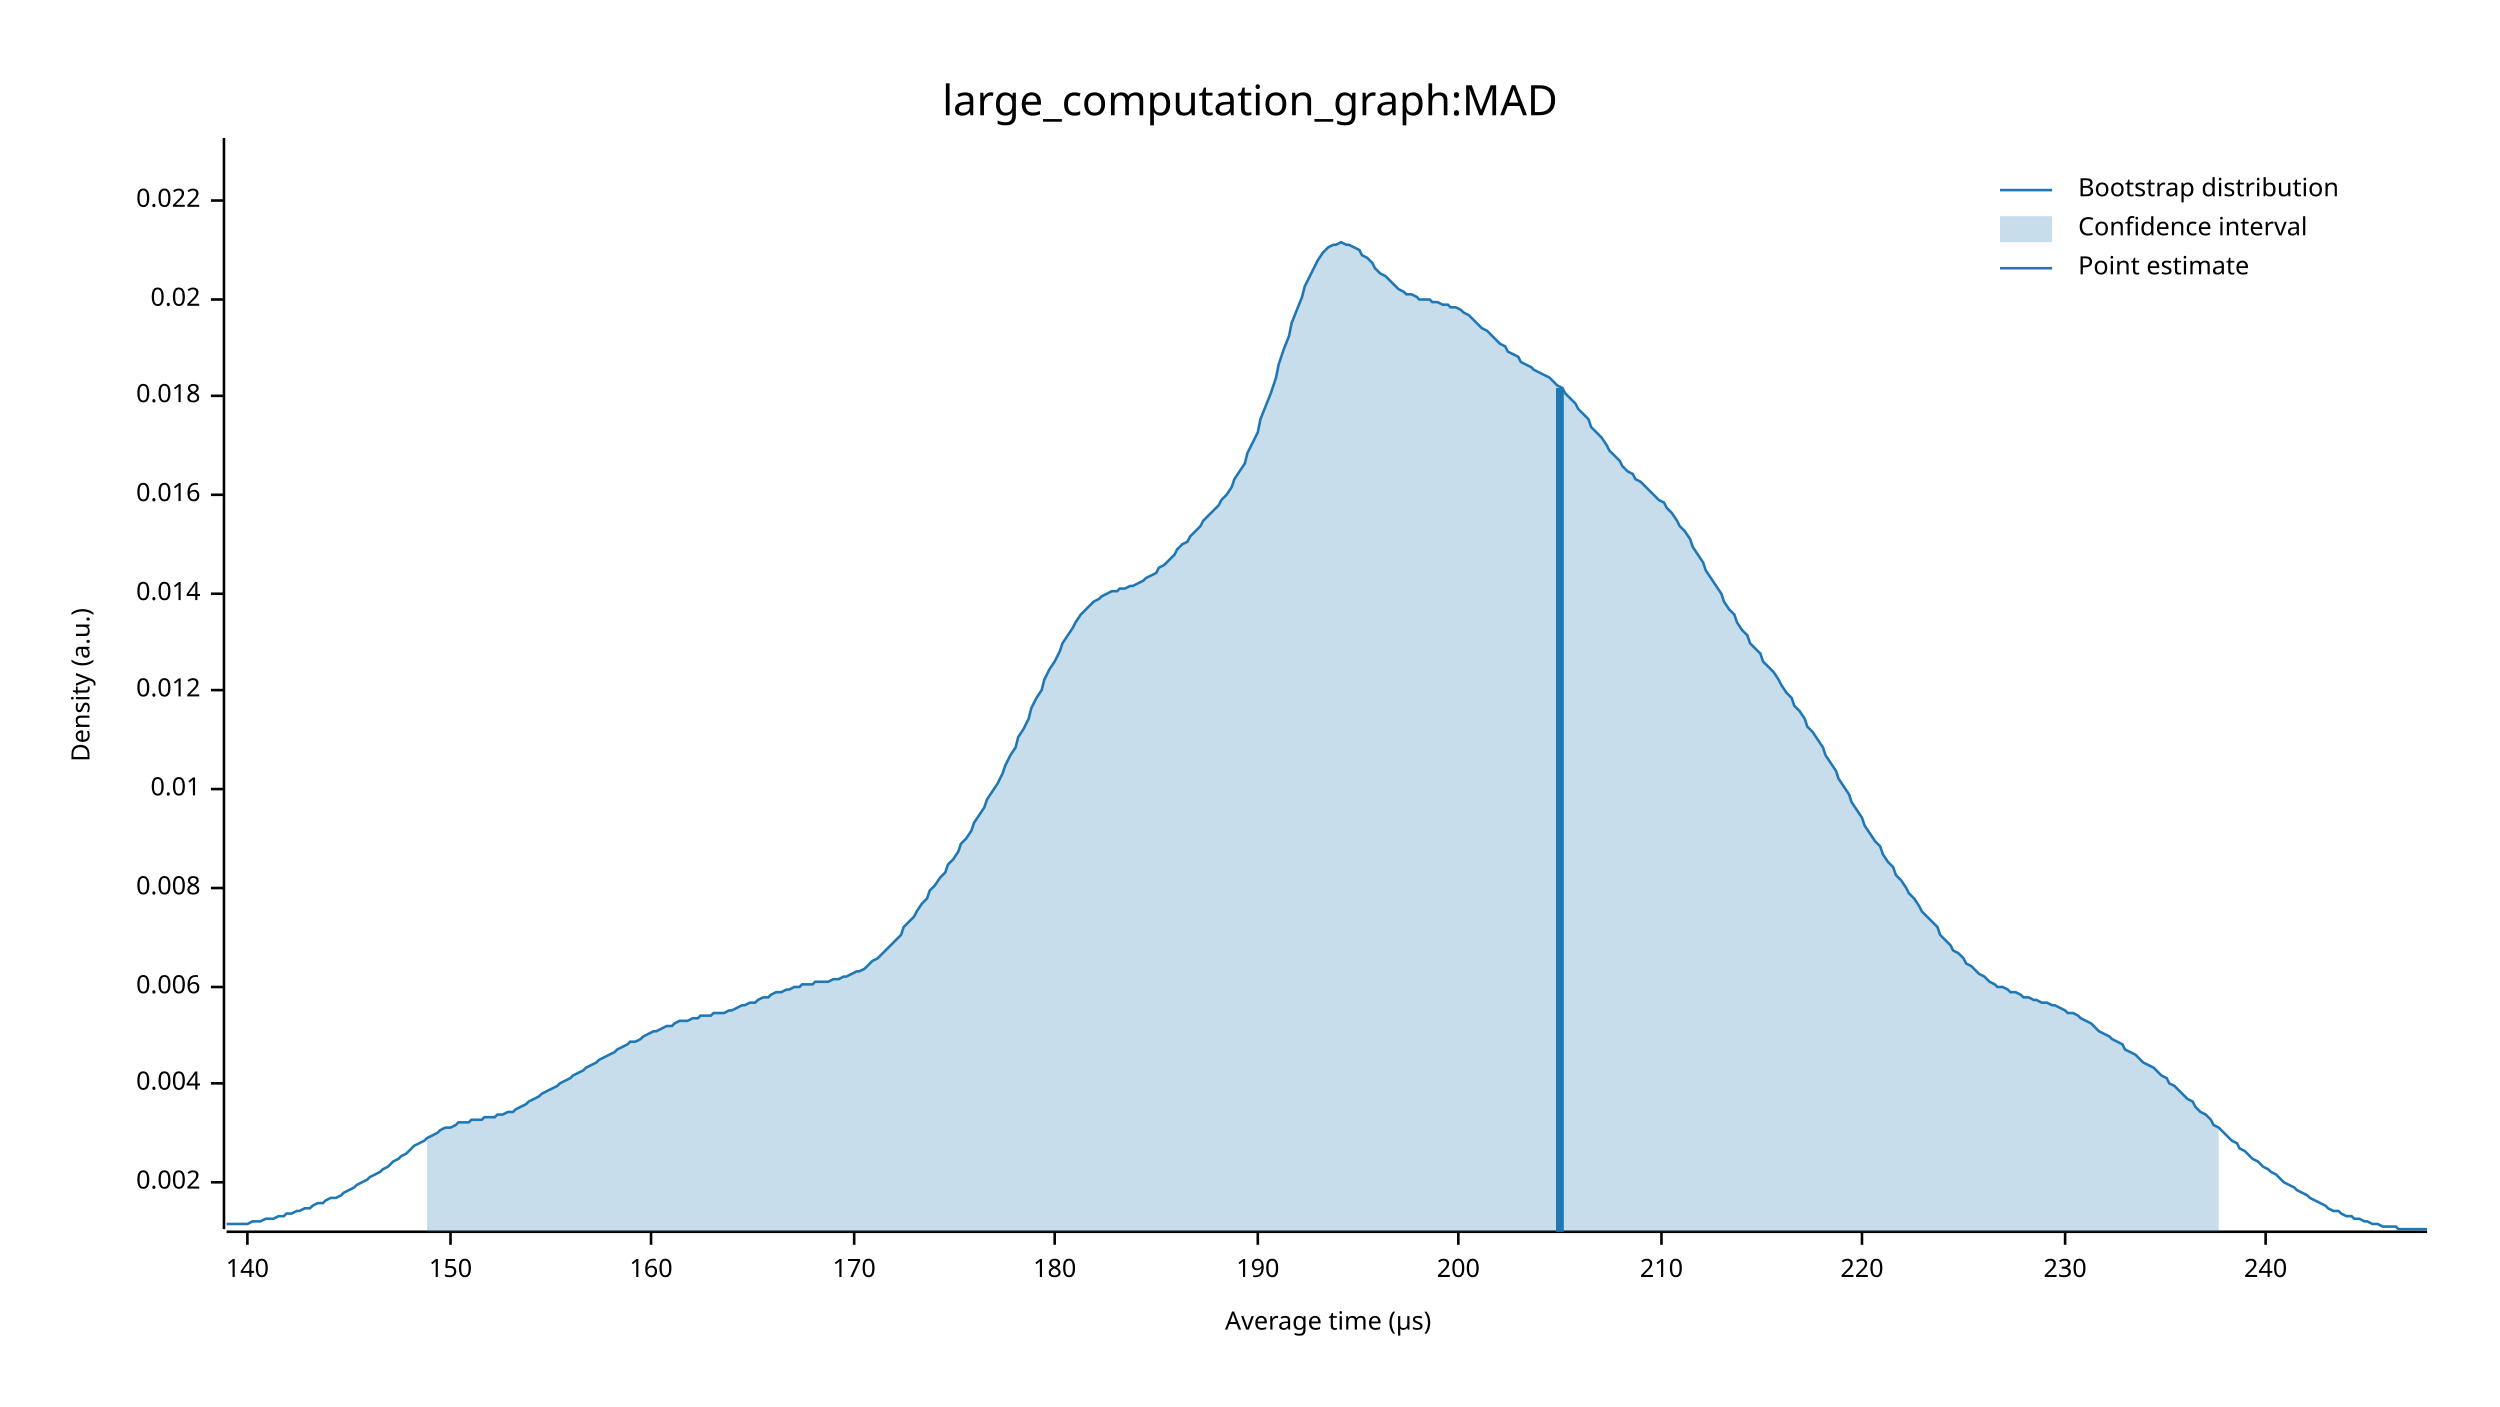
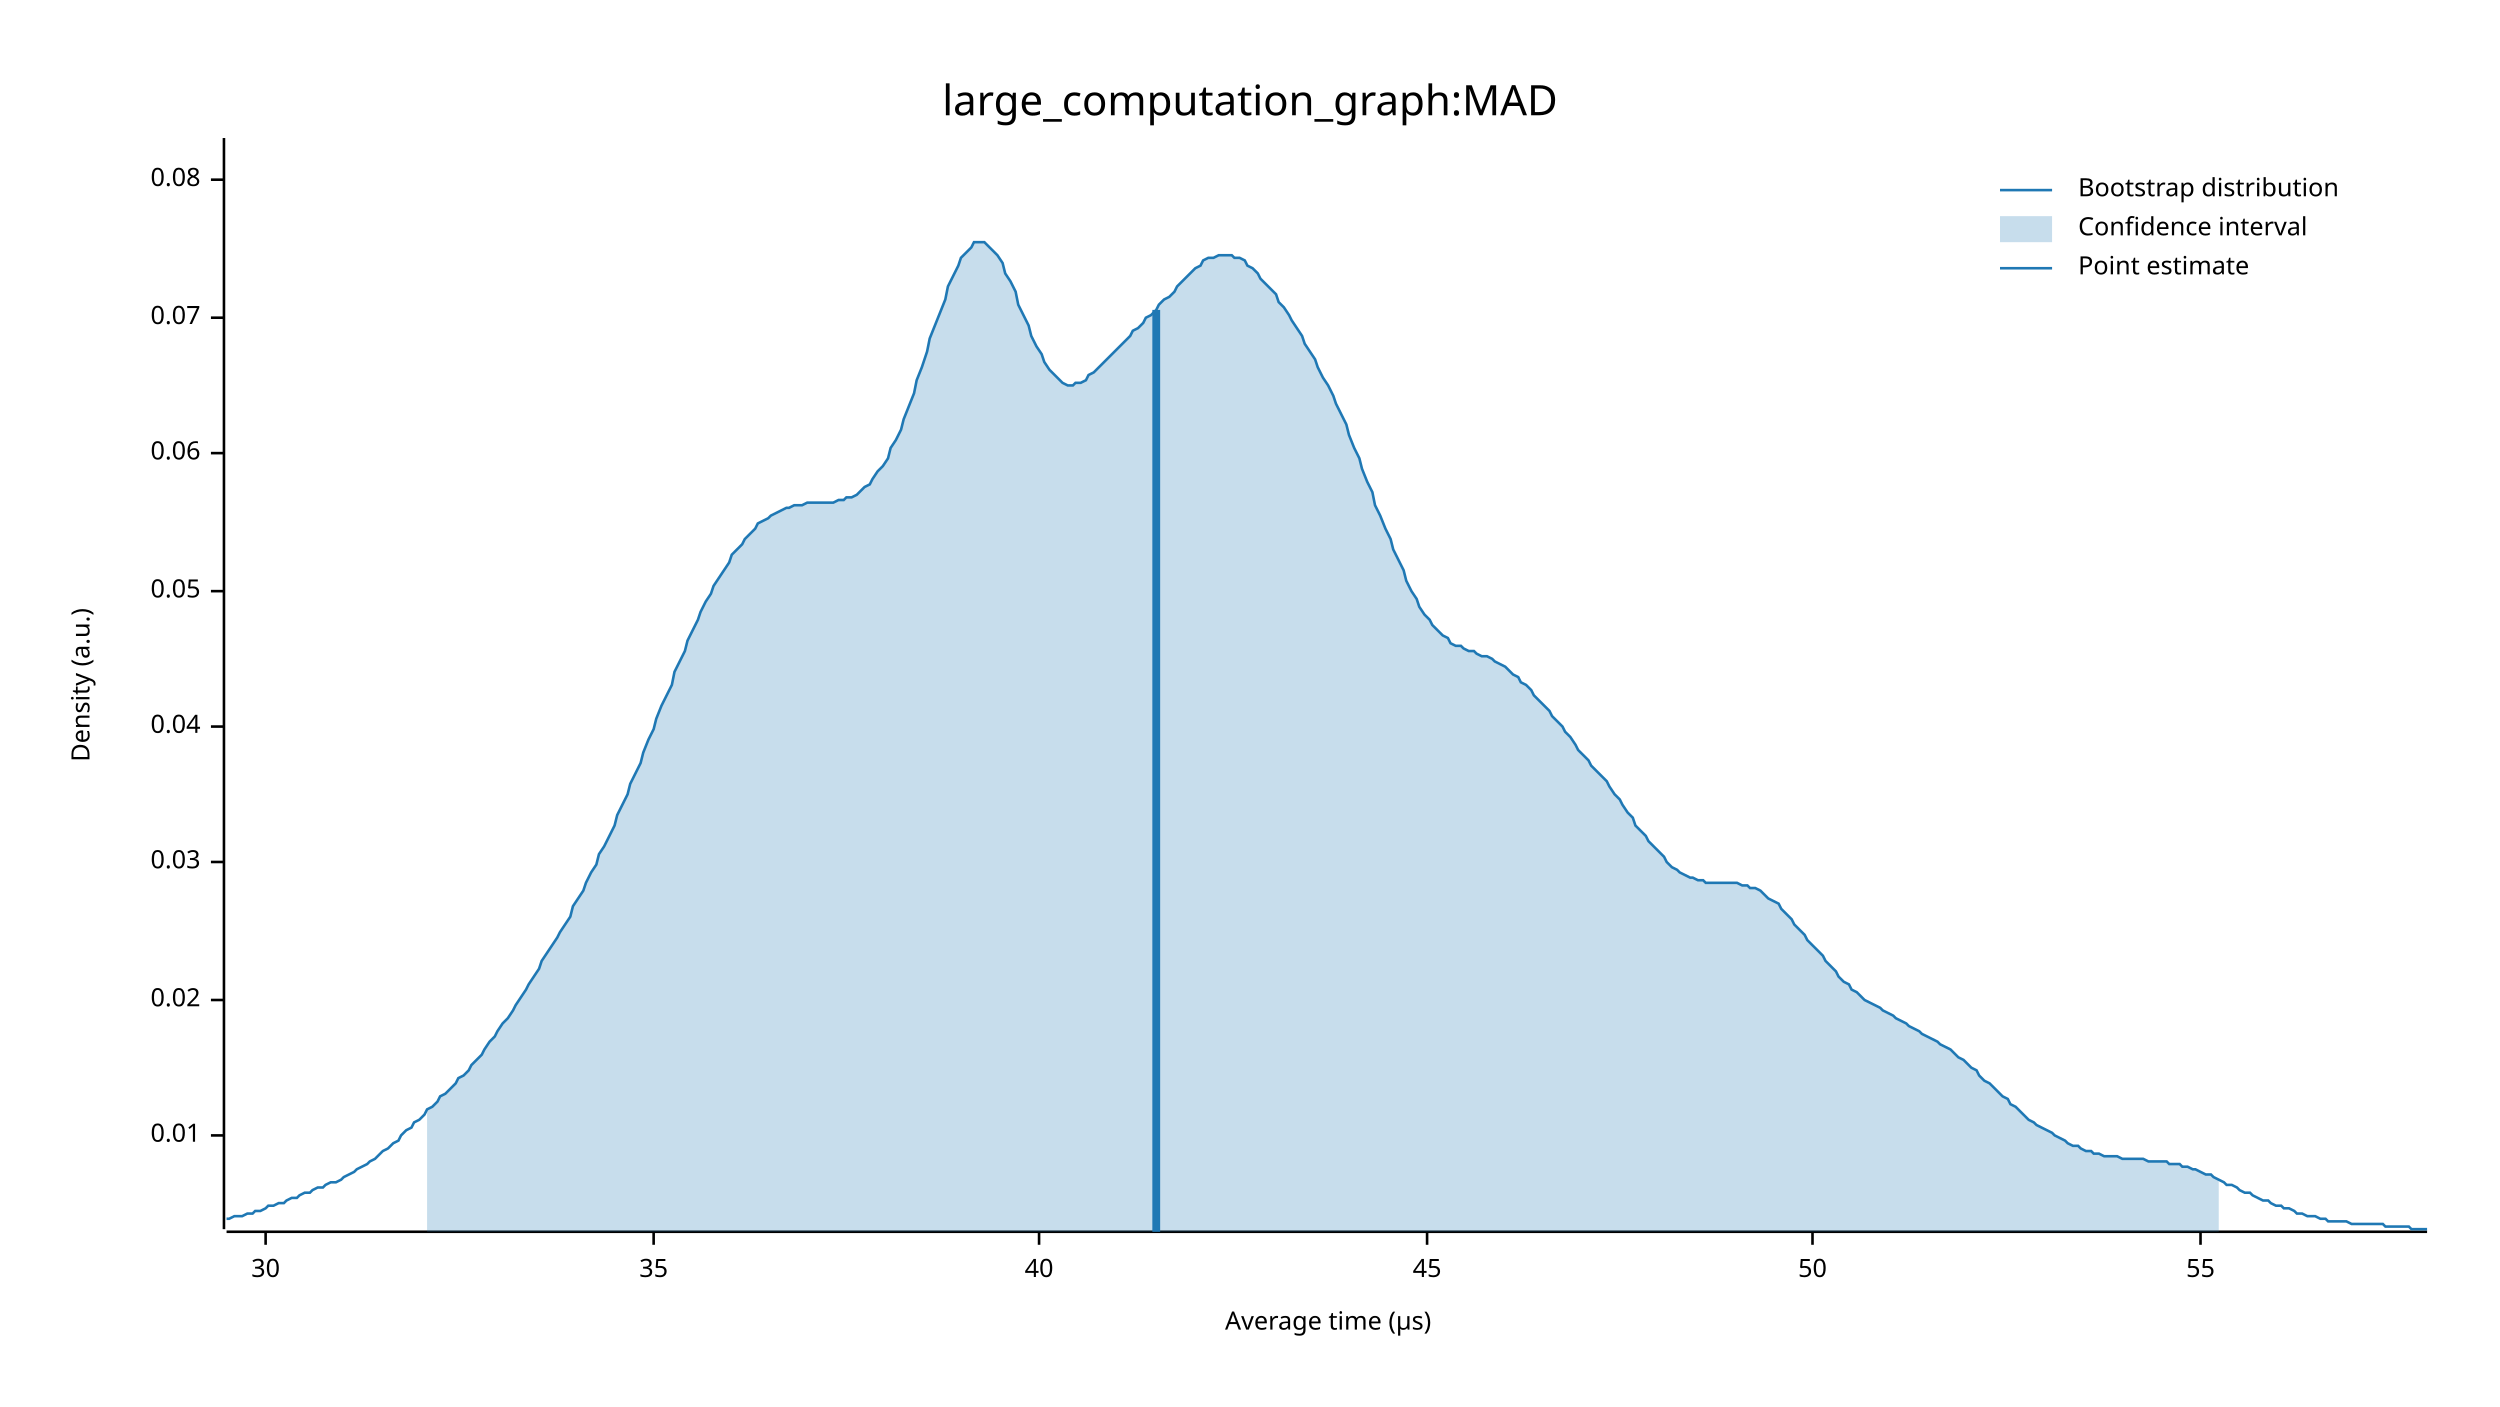
<svg xmlns="http://www.w3.org/2000/svg" width="960" height="540" viewBox="0 0 960 540">
  <text x="480" y="32" dy="0.76em" text-anchor="middle" font-family="sans-serif" font-size="16.129" opacity="1" fill="#000000">
large_computation_graph:MAD
</text>
  <text x="27" y="263" dy="0.76em" text-anchor="middle" font-family="sans-serif" font-size="9.677" opacity="1" fill="#000000" transform="rotate(270, 27, 263)">
Density (a.u.)
</text>
  <text x="510" y="513" dy="-0.5ex" text-anchor="middle" font-family="sans-serif" font-size="9.677" opacity="1" fill="#000000">
Average time (µs)
</text>
  <polyline fill="none" opacity="1" stroke="#000000" stroke-width="1" points="86,53 86,472 " />
-   <text x="77" y="454" dy="0.5ex" text-anchor="end" font-family="sans-serif" font-size="9.677" opacity="1" fill="#000000">
- 0.002
- </text>
-   <polyline fill="none" opacity="1" stroke="#000000" stroke-width="1" points="81,454 86,454 " />
-   <text x="77" y="416" dy="0.5ex" text-anchor="end" font-family="sans-serif" font-size="9.677" opacity="1" fill="#000000">
- 0.004
- </text>
-   <polyline fill="none" opacity="1" stroke="#000000" stroke-width="1" points="81,416 86,416 " />
-   <text x="77" y="379" dy="0.5ex" text-anchor="end" font-family="sans-serif" font-size="9.677" opacity="1" fill="#000000">
- 0.006
- </text>
-   <polyline fill="none" opacity="1" stroke="#000000" stroke-width="1" points="81,379 86,379 " />
-   <text x="77" y="341" dy="0.5ex" text-anchor="end" font-family="sans-serif" font-size="9.677" opacity="1" fill="#000000">
- 0.008
- </text>
-   <polyline fill="none" opacity="1" stroke="#000000" stroke-width="1" points="81,341 86,341 " />
-   <text x="77" y="303" dy="0.5ex" text-anchor="end" font-family="sans-serif" font-size="9.677" opacity="1" fill="#000000">
+   <text x="77" y="436" dy="0.5ex" text-anchor="end" font-family="sans-serif" font-size="9.677" opacity="1" fill="#000000">
0.01
</text>
-   <polyline fill="none" opacity="1" stroke="#000000" stroke-width="1" points="81,303 86,303 " />
-   <text x="77" y="265" dy="0.5ex" text-anchor="end" font-family="sans-serif" font-size="9.677" opacity="1" fill="#000000">
- 0.012
- </text>
-   <polyline fill="none" opacity="1" stroke="#000000" stroke-width="1" points="81,265 86,265 " />
-   <text x="77" y="228" dy="0.5ex" text-anchor="end" font-family="sans-serif" font-size="9.677" opacity="1" fill="#000000">
- 0.014
- </text>
-   <polyline fill="none" opacity="1" stroke="#000000" stroke-width="1" points="81,228 86,228 " />
-   <text x="77" y="190" dy="0.5ex" text-anchor="end" font-family="sans-serif" font-size="9.677" opacity="1" fill="#000000">
- 0.016
- </text>
-   <polyline fill="none" opacity="1" stroke="#000000" stroke-width="1" points="81,190 86,190 " />
-   <text x="77" y="152" dy="0.5ex" text-anchor="end" font-family="sans-serif" font-size="9.677" opacity="1" fill="#000000">
- 0.018
- </text>
-   <polyline fill="none" opacity="1" stroke="#000000" stroke-width="1" points="81,152 86,152 " />
-   <text x="77" y="115" dy="0.5ex" text-anchor="end" font-family="sans-serif" font-size="9.677" opacity="1" fill="#000000">
+   <polyline fill="none" opacity="1" stroke="#000000" stroke-width="1" points="81,436 86,436 " />
+   <text x="77" y="384" dy="0.5ex" text-anchor="end" font-family="sans-serif" font-size="9.677" opacity="1" fill="#000000">
0.02
</text>
-   <polyline fill="none" opacity="1" stroke="#000000" stroke-width="1" points="81,115 86,115 " />
-   <text x="77" y="77" dy="0.5ex" text-anchor="end" font-family="sans-serif" font-size="9.677" opacity="1" fill="#000000">
- 0.022
+   <polyline fill="none" opacity="1" stroke="#000000" stroke-width="1" points="81,384 86,384 " />
+   <text x="77" y="331" dy="0.5ex" text-anchor="end" font-family="sans-serif" font-size="9.677" opacity="1" fill="#000000">
+ 0.03
</text>
-   <polyline fill="none" opacity="1" stroke="#000000" stroke-width="1" points="81,77 86,77 " />
+   <polyline fill="none" opacity="1" stroke="#000000" stroke-width="1" points="81,331 86,331 " />
+   <text x="77" y="279" dy="0.5ex" text-anchor="end" font-family="sans-serif" font-size="9.677" opacity="1" fill="#000000">
+ 0.04
+ </text>
+   <polyline fill="none" opacity="1" stroke="#000000" stroke-width="1" points="81,279 86,279 " />
+   <text x="77" y="227" dy="0.5ex" text-anchor="end" font-family="sans-serif" font-size="9.677" opacity="1" fill="#000000">
+ 0.05
+ </text>
+   <polyline fill="none" opacity="1" stroke="#000000" stroke-width="1" points="81,227 86,227 " />
+   <text x="77" y="174" dy="0.5ex" text-anchor="end" font-family="sans-serif" font-size="9.677" opacity="1" fill="#000000">
+ 0.06
+ </text>
+   <polyline fill="none" opacity="1" stroke="#000000" stroke-width="1" points="81,174 86,174 " />
+   <text x="77" y="122" dy="0.5ex" text-anchor="end" font-family="sans-serif" font-size="9.677" opacity="1" fill="#000000">
+ 0.07
+ </text>
+   <polyline fill="none" opacity="1" stroke="#000000" stroke-width="1" points="81,122 86,122 " />
+   <text x="77" y="69" dy="0.5ex" text-anchor="end" font-family="sans-serif" font-size="9.677" opacity="1" fill="#000000">
+ 0.08
+ </text>
+   <polyline fill="none" opacity="1" stroke="#000000" stroke-width="1" points="81,69 86,69 " />
  <polyline fill="none" opacity="1" stroke="#000000" stroke-width="1" points="87,473 932,473 " />
-   <text x="95" y="483" dy="0.76em" text-anchor="middle" font-family="sans-serif" font-size="9.677" opacity="1" fill="#000000">
- 140
+   <text x="102" y="483" dy="0.76em" text-anchor="middle" font-family="sans-serif" font-size="9.677" opacity="1" fill="#000000">
+ 30
</text>
-   <polyline fill="none" opacity="1" stroke="#000000" stroke-width="1" points="95,473 95,478 " />
-   <text x="173" y="483" dy="0.76em" text-anchor="middle" font-family="sans-serif" font-size="9.677" opacity="1" fill="#000000">
- 150
+   <polyline fill="none" opacity="1" stroke="#000000" stroke-width="1" points="102,473 102,478 " />
+   <text x="251" y="483" dy="0.76em" text-anchor="middle" font-family="sans-serif" font-size="9.677" opacity="1" fill="#000000">
+ 35
</text>
-   <polyline fill="none" opacity="1" stroke="#000000" stroke-width="1" points="173,473 173,478 " />
-   <text x="250" y="483" dy="0.76em" text-anchor="middle" font-family="sans-serif" font-size="9.677" opacity="1" fill="#000000">
- 160
+   <polyline fill="none" opacity="1" stroke="#000000" stroke-width="1" points="251,473 251,478 " />
+   <text x="399" y="483" dy="0.76em" text-anchor="middle" font-family="sans-serif" font-size="9.677" opacity="1" fill="#000000">
+ 40
</text>
-   <polyline fill="none" opacity="1" stroke="#000000" stroke-width="1" points="250,473 250,478 " />
-   <text x="328" y="483" dy="0.76em" text-anchor="middle" font-family="sans-serif" font-size="9.677" opacity="1" fill="#000000">
- 170
+   <polyline fill="none" opacity="1" stroke="#000000" stroke-width="1" points="399,473 399,478 " />
+   <text x="548" y="483" dy="0.76em" text-anchor="middle" font-family="sans-serif" font-size="9.677" opacity="1" fill="#000000">
+ 45
</text>
-   <polyline fill="none" opacity="1" stroke="#000000" stroke-width="1" points="328,473 328,478 " />
-   <text x="405" y="483" dy="0.76em" text-anchor="middle" font-family="sans-serif" font-size="9.677" opacity="1" fill="#000000">
- 180
+   <polyline fill="none" opacity="1" stroke="#000000" stroke-width="1" points="548,473 548,478 " />
+   <text x="696" y="483" dy="0.76em" text-anchor="middle" font-family="sans-serif" font-size="9.677" opacity="1" fill="#000000">
+ 50
</text>
-   <polyline fill="none" opacity="1" stroke="#000000" stroke-width="1" points="405,473 405,478 " />
-   <text x="483" y="483" dy="0.76em" text-anchor="middle" font-family="sans-serif" font-size="9.677" opacity="1" fill="#000000">
- 190
+   <polyline fill="none" opacity="1" stroke="#000000" stroke-width="1" points="696,473 696,478 " />
+   <text x="845" y="483" dy="0.76em" text-anchor="middle" font-family="sans-serif" font-size="9.677" opacity="1" fill="#000000">
+ 55
</text>
-   <polyline fill="none" opacity="1" stroke="#000000" stroke-width="1" points="483,473 483,478 " />
-   <text x="560" y="483" dy="0.76em" text-anchor="middle" font-family="sans-serif" font-size="9.677" opacity="1" fill="#000000">
- 200
- </text>
-   <polyline fill="none" opacity="1" stroke="#000000" stroke-width="1" points="560,473 560,478 " />
-   <text x="638" y="483" dy="0.76em" text-anchor="middle" font-family="sans-serif" font-size="9.677" opacity="1" fill="#000000">
- 210
- </text>
-   <polyline fill="none" opacity="1" stroke="#000000" stroke-width="1" points="638,473 638,478 " />
-   <text x="715" y="483" dy="0.76em" text-anchor="middle" font-family="sans-serif" font-size="9.677" opacity="1" fill="#000000">
- 220
- </text>
-   <polyline fill="none" opacity="1" stroke="#000000" stroke-width="1" points="715,473 715,478 " />
-   <text x="793" y="483" dy="0.76em" text-anchor="middle" font-family="sans-serif" font-size="9.677" opacity="1" fill="#000000">
- 230
- </text>
-   <polyline fill="none" opacity="1" stroke="#000000" stroke-width="1" points="793,473 793,478 " />
-   <text x="870" y="483" dy="0.76em" text-anchor="middle" font-family="sans-serif" font-size="9.677" opacity="1" fill="#000000">
- 240
- </text>
-   <polyline fill="none" opacity="1" stroke="#000000" stroke-width="1" points="870,473 870,478 " />
-   <polyline fill="none" opacity="1" stroke="#1F78B4" stroke-width="1" points="87,470 88,470 90,470 92,470 93,470 95,470 97,469 98,469 100,469 102,468 103,468 105,468 107,467 109,467 110,466 112,466 114,465 115,465 117,464 119,464 120,463 122,462 124,462 125,461 127,460 129,460 131,459 132,458 134,457 136,456 137,455 139,454 141,453 142,452 144,451 146,450 147,449 149,448 151,446 153,445 154,444 156,443 158,441 159,440 161,439 163,438 164,437 166,436 168,435 169,434 171,433 173,433 175,432 176,431 178,431 180,431 181,430 183,430 185,430 186,429 188,429 190,429 191,428 193,428 195,427 197,427 198,426 200,425 202,424 203,423 205,422 207,421 208,420 210,419 212,418 214,417 215,416 217,415 219,414 220,413 222,412 224,411 225,410 227,409 229,408 230,407 232,406 234,405 236,404 237,403 239,402 241,401 242,400 244,400 246,399 247,398 249,397 251,396 252,396 254,395 256,394 258,394 259,393 261,392 263,392 264,392 266,391 268,391 269,390 271,390 273,390 274,389 276,389 278,389 280,388 281,388 283,387 285,386 286,386 288,385 290,385 291,384 293,383 295,383 296,382 298,381 300,381 302,380 303,380 305,379 307,379 308,378 310,378 312,378 313,377 315,377 317,377 318,377 320,376 322,376 324,375 325,375 327,374 329,373 330,373 332,372 334,370 335,369 337,368 339,366 341,364 342,363 344,361 346,359 347,356 349,354 351,352 352,350 354,347 356,345 357,342 359,340 361,337 363,335 364,332 366,330 368,327 369,324 371,322 373,319 374,316 376,313 378,310 379,307 381,304 383,301 385,297 386,294 388,290 390,287 391,283 393,280 395,276 396,272 398,268 400,265 401,261 403,257 405,254 407,250 408,247 410,244 412,241 413,239 415,236 417,234 418,233 420,231 422,230 423,229 425,228 427,227 429,227 430,226 432,226 434,225 435,225 437,224 439,223 440,222 442,221 444,220 445,218 447,217 449,215 451,213 452,211 454,209 456,208 457,206 459,204 461,202 462,200 464,198 466,196 468,194 469,192 471,190 473,187 474,184 476,181 478,178 479,174 481,170 483,166 484,161 486,156 488,151 490,145 491,140 493,134 495,129 496,124 498,119 500,114 501,110 503,106 505,102 506,100 508,97 510,95 512,94 513,94 515,93 517,94 518,94 520,95 522,96 523,98 525,99 527,101 528,103 530,105 532,106 534,108 535,109 537,111 539,112 540,113 542,113 544,114 545,115 547,115 549,115 550,116 552,116 554,117 556,117 557,118 559,118 561,119 562,120 564,121 566,123 567,124 569,126 571,127 573,129 574,130 576,132 578,133 579,135 581,136 583,137 584,139 586,140 588,141 589,142 591,143 593,144 595,145 596,146 598,148 600,149 601,151 603,153 605,155 606,157 608,159 610,161 611,164 613,166 615,168 617,171 618,173 620,175 622,177 623,179 625,181 627,182 628,184 630,185 632,187 633,188 635,190 637,192 639,193 640,195 642,197 644,200 645,202 647,204 649,207 650,210 652,213 654,216 655,219 657,222 659,225 661,228 662,231 664,234 666,236 667,239 669,242 671,244 672,247 674,249 676,251 677,254 679,256 681,258 683,261 684,263 686,266 688,268 689,271 691,273 693,276 694,279 696,281 698,284 700,287 701,290 703,293 705,296 706,299 708,302 710,305 711,308 713,311 715,314 716,317 718,320 720,323 722,325 723,328 725,331 727,333 728,336 730,338 732,341 733,343 735,345 737,348 738,350 740,352 742,354 744,356 745,359 747,361 749,363 750,365 752,366 754,368 755,370 757,371 759,373 760,374 762,375 764,377 766,378 767,379 769,379 771,380 772,381 774,381 776,382 777,383 779,383 781,384 782,384 784,385 786,385 788,386 789,386 791,387 793,388 794,389 796,389 798,390 799,391 801,392 803,393 804,394 806,396 808,397 810,398 811,399 813,400 815,401 816,403 818,404 820,405 821,406 823,408 825,409 827,410 828,411 830,413 832,414 833,416 835,417 837,419 838,420 840,422 842,423 843,425 845,427 847,428 849,430 850,432 852,433 854,435 855,436 857,438 859,439 860,441 862,442 864,444 865,445 867,446 869,448 871,449 872,450 874,451 876,453 877,454 879,455 881,456 882,457 884,458 886,459 887,460 889,461 891,462 893,463 894,464 896,465 898,465 899,466 901,467 903,467 904,468 906,468 908,469 909,469 911,470 913,470 915,471 916,471 918,471 920,471 921,472 923,472 925,472 926,472 928,472 930,472 932,472 " />
-   <polygon opacity="0.25" fill="#1F78B4" points="164,437 166,436 168,435 169,434 171,433 173,433 175,432 176,431 178,431 180,431 181,430 183,430 185,430 186,429 188,429 190,429 191,428 193,428 195,427 197,427 198,426 200,425 202,424 203,423 205,422 207,421 208,420 210,419 212,418 214,417 215,416 217,415 219,414 220,413 222,412 224,411 225,410 227,409 229,408 230,407 232,406 234,405 236,404 237,403 239,402 241,401 242,400 244,400 246,399 247,398 249,397 251,396 252,396 254,395 256,394 258,394 259,393 261,392 263,392 264,392 266,391 268,391 269,390 271,390 273,390 274,389 276,389 278,389 280,388 281,388 283,387 285,386 286,386 288,385 290,385 291,384 293,383 295,383 296,382 298,381 300,381 302,380 303,380 305,379 307,379 308,378 310,378 312,378 313,377 315,377 317,377 318,377 320,376 322,376 324,375 325,375 327,374 329,373 330,373 332,372 334,370 335,369 337,368 339,366 341,364 342,363 344,361 346,359 347,356 349,354 351,352 352,350 354,347 356,345 357,342 359,340 361,337 363,335 364,332 366,330 368,327 369,324 371,322 373,319 374,316 376,313 378,310 379,307 381,304 383,301 385,297 386,294 388,290 390,287 391,283 393,280 395,276 396,272 398,268 400,265 401,261 403,257 405,254 407,250 408,247 410,244 412,241 413,239 415,236 417,234 418,233 420,231 422,230 423,229 425,228 427,227 429,227 430,226 432,226 434,225 435,225 437,224 439,223 440,222 442,221 444,220 445,218 447,217 449,215 451,213 452,211 454,209 456,208 457,206 459,204 461,202 462,200 464,198 466,196 468,194 469,192 471,190 473,187 474,184 476,181 478,178 479,174 481,170 483,166 484,161 486,156 488,151 490,145 491,140 493,134 495,129 496,124 498,119 500,114 501,110 503,106 505,102 506,100 508,97 510,95 512,94 513,94 515,93 517,94 518,94 520,95 522,96 523,98 525,99 527,101 528,103 530,105 532,106 534,108 535,109 537,111 539,112 540,113 542,113 544,114 545,115 547,115 549,115 550,116 552,116 554,117 556,117 557,118 559,118 561,119 562,120 564,121 566,123 567,124 569,126 571,127 573,129 574,130 576,132 578,133 579,135 581,136 583,137 584,139 586,140 588,141 589,142 591,143 593,144 595,145 596,146 598,148 600,149 601,151 603,153 605,155 606,157 608,159 610,161 611,164 613,166 615,168 617,171 618,173 620,175 622,177 623,179 625,181 627,182 628,184 630,185 632,187 633,188 635,190 637,192 639,193 640,195 642,197 644,200 645,202 647,204 649,207 650,210 652,213 654,216 655,219 657,222 659,225 661,228 662,231 664,234 666,236 667,239 669,242 671,244 672,247 674,249 676,251 677,254 679,256 681,258 683,261 684,263 686,266 688,268 689,271 691,273 693,276 694,279 696,281 698,284 700,287 701,290 703,293 705,296 706,299 708,302 710,305 711,308 713,311 715,314 716,317 718,320 720,323 722,325 723,328 725,331 727,333 728,336 730,338 732,341 733,343 735,345 737,348 738,350 740,352 742,354 744,356 745,359 747,361 749,363 750,365 752,366 754,368 755,370 757,371 759,373 760,374 762,375 764,377 766,378 767,379 769,379 771,380 772,381 774,381 776,382 777,383 779,383 781,384 782,384 784,385 786,385 788,386 789,386 791,387 793,388 794,389 796,389 798,390 799,391 801,392 803,393 804,394 806,396 808,397 810,398 811,399 813,400 815,401 816,403 818,404 820,405 821,406 823,408 825,409 827,410 828,411 830,413 832,414 833,416 835,417 837,419 838,420 840,422 842,423 843,425 845,427 847,428 849,430 850,432 852,433 852,473 164,473 " />
-   <polyline fill="none" opacity="1" stroke="#1F78B4" stroke-width="3" points="599,473 599,149 " />
+   <polyline fill="none" opacity="1" stroke="#000000" stroke-width="1" points="845,473 845,478 " />
+   <polyline fill="none" opacity="1" stroke="#1F78B4" stroke-width="1" points="87,468 88,468 90,467 92,467 93,467 95,466 97,466 98,465 100,465 102,464 103,463 105,463 107,462 109,462 110,461 112,460 114,460 115,459 117,458 119,458 120,457 122,456 124,456 125,455 127,454 129,454 131,453 132,452 134,451 136,450 137,449 139,448 141,447 142,446 144,445 146,443 147,442 149,441 151,439 153,438 154,436 156,434 158,433 159,431 161,430 163,428 164,426 166,425 168,423 169,421 171,420 173,418 175,416 176,414 178,413 180,411 181,409 183,407 185,405 186,403 188,400 190,398 191,396 193,393 195,391 197,388 198,386 200,383 202,380 203,378 205,375 207,372 208,369 210,366 212,363 214,360 215,358 217,355 219,352 220,348 222,345 224,342 225,339 227,335 229,332 230,328 232,325 234,321 236,317 237,313 239,309 241,305 242,301 244,297 246,293 247,289 249,284 251,280 252,276 254,271 256,267 258,263 259,258 261,254 263,250 264,246 266,242 268,238 269,235 271,231 273,228 274,225 276,222 278,219 280,216 281,213 283,211 285,209 286,207 288,205 290,203 291,201 293,200 295,199 296,198 298,197 300,196 302,195 303,195 305,194 307,194 308,194 310,193 312,193 313,193 315,193 317,193 318,193 320,193 322,192 324,192 325,191 327,191 329,190 330,189 332,187 334,186 335,184 337,181 339,179 341,176 342,172 344,169 346,165 347,161 349,156 351,151 352,146 354,141 356,135 357,130 359,125 361,120 363,115 364,110 366,106 368,102 369,99 371,97 373,95 374,93 376,93 378,93 379,94 381,96 383,98 385,101 386,105 388,108 390,112 391,117 393,121 395,125 396,129 398,133 400,136 401,139 403,142 405,144 407,146 408,147 410,148 412,148 413,147 415,147 417,146 418,144 420,143 422,141 423,140 425,138 427,136 429,134 430,133 432,131 434,129 435,127 437,126 439,124 440,122 442,121 444,119 445,117 447,115 449,114 451,112 452,110 454,108 456,106 457,105 459,103 461,102 462,100 464,99 466,99 468,98 469,98 471,98 473,98 474,99 476,99 478,100 479,102 481,103 483,105 484,107 486,109 488,111 490,113 491,116 493,118 495,121 496,123 498,126 500,129 501,132 503,135 505,138 506,141 508,145 510,148 512,152 513,155 515,159 517,163 518,167 520,172 522,176 523,180 525,185 527,189 528,194 530,198 532,203 534,207 535,211 537,215 539,219 540,223 542,227 544,230 545,233 547,236 549,238 550,240 552,242 554,244 556,245 557,247 559,248 561,248 562,249 564,250 566,250 567,251 569,252 571,252 573,253 574,254 576,255 578,256 579,257 581,259 583,260 584,262 586,263 588,265 589,267 591,269 593,271 595,273 596,275 598,277 600,279 601,281 603,283 605,286 606,288 608,290 610,292 611,294 613,296 615,298 617,300 618,302 620,305 622,307 623,309 625,312 627,314 628,317 630,319 632,321 633,323 635,325 637,327 639,329 640,331 642,333 644,334 645,335 647,336 649,337 650,337 652,338 654,338 655,339 657,339 659,339 661,339 662,339 664,339 666,339 667,339 669,340 671,340 672,341 674,341 676,342 677,343 679,345 681,346 683,347 684,349 686,351 688,353 689,355 691,357 693,359 694,361 696,363 698,365 700,367 701,369 703,371 705,373 706,375 708,377 710,378 711,380 713,381 715,383 716,384 718,385 720,386 722,387 723,388 725,389 727,390 728,391 730,392 732,393 733,394 735,395 737,396 738,397 740,398 742,399 744,400 745,401 747,402 749,403 750,404 752,406 754,407 755,408 757,410 759,411 760,413 762,415 764,416 766,418 767,419 769,421 771,422 772,424 774,425 776,427 777,428 779,430 781,431 782,432 784,433 786,434 788,435 789,436 791,437 793,438 794,439 796,440 798,440 799,441 801,442 803,442 804,443 806,443 808,444 810,444 811,444 813,444 815,445 816,445 818,445 820,445 821,445 823,445 825,446 827,446 828,446 830,446 832,446 833,447 835,447 837,447 838,448 840,448 842,449 843,449 845,450 847,451 849,451 850,452 852,453 854,454 855,455 857,455 859,456 860,457 862,458 864,458 865,459 867,460 869,461 871,461 872,462 874,463 876,463 877,464 879,464 881,465 882,466 884,466 886,467 887,467 889,467 891,468 893,468 894,469 896,469 898,469 899,469 901,469 903,470 904,470 906,470 908,470 909,470 911,470 913,470 915,470 916,471 918,471 920,471 921,471 923,471 925,471 926,472 928,472 930,472 932,472 " />
+   <polygon opacity="0.25" fill="#1F78B4" points="164,426 166,425 168,423 169,421 171,420 173,418 175,416 176,414 178,413 180,411 181,409 183,407 185,405 186,403 188,400 190,398 191,396 193,393 195,391 197,388 198,386 200,383 202,380 203,378 205,375 207,372 208,369 210,366 212,363 214,360 215,358 217,355 219,352 220,348 222,345 224,342 225,339 227,335 229,332 230,328 232,325 234,321 236,317 237,313 239,309 241,305 242,301 244,297 246,293 247,289 249,284 251,280 252,276 254,271 256,267 258,263 259,258 261,254 263,250 264,246 266,242 268,238 269,235 271,231 273,228 274,225 276,222 278,219 280,216 281,213 283,211 285,209 286,207 288,205 290,203 291,201 293,200 295,199 296,198 298,197 300,196 302,195 303,195 305,194 307,194 308,194 310,193 312,193 313,193 315,193 317,193 318,193 320,193 322,192 324,192 325,191 327,191 329,190 330,189 332,187 334,186 335,184 337,181 339,179 341,176 342,172 344,169 346,165 347,161 349,156 351,151 352,146 354,141 356,135 357,130 359,125 361,120 363,115 364,110 366,106 368,102 369,99 371,97 373,95 374,93 376,93 378,93 379,94 381,96 383,98 385,101 386,105 388,108 390,112 391,117 393,121 395,125 396,129 398,133 400,136 401,139 403,142 405,144 407,146 408,147 410,148 412,148 413,147 415,147 417,146 418,144 420,143 422,141 423,140 425,138 427,136 429,134 430,133 432,131 434,129 435,127 437,126 439,124 440,122 442,121 444,119 445,117 447,115 449,114 451,112 452,110 454,108 456,106 457,105 459,103 461,102 462,100 464,99 466,99 468,98 469,98 471,98 473,98 474,99 476,99 478,100 479,102 481,103 483,105 484,107 486,109 488,111 490,113 491,116 493,118 495,121 496,123 498,126 500,129 501,132 503,135 505,138 506,141 508,145 510,148 512,152 513,155 515,159 517,163 518,167 520,172 522,176 523,180 525,185 527,189 528,194 530,198 532,203 534,207 535,211 537,215 539,219 540,223 542,227 544,230 545,233 547,236 549,238 550,240 552,242 554,244 556,245 557,247 559,248 561,248 562,249 564,250 566,250 567,251 569,252 571,252 573,253 574,254 576,255 578,256 579,257 581,259 583,260 584,262 586,263 588,265 589,267 591,269 593,271 595,273 596,275 598,277 600,279 601,281 603,283 605,286 606,288 608,290 610,292 611,294 613,296 615,298 617,300 618,302 620,305 622,307 623,309 625,312 627,314 628,317 630,319 632,321 633,323 635,325 637,327 639,329 640,331 642,333 644,334 645,335 647,336 649,337 650,337 652,338 654,338 655,339 657,339 659,339 661,339 662,339 664,339 666,339 667,339 669,340 671,340 672,341 674,341 676,342 677,343 679,345 681,346 683,347 684,349 686,351 688,353 689,355 691,357 693,359 694,361 696,363 698,365 700,367 701,369 703,371 705,373 706,375 708,377 710,378 711,380 713,381 715,383 716,384 718,385 720,386 722,387 723,388 725,389 727,390 728,391 730,392 732,393 733,394 735,395 737,396 738,397 740,398 742,399 744,400 745,401 747,402 749,403 750,404 752,406 754,407 755,408 757,410 759,411 760,413 762,415 764,416 766,418 767,419 769,421 771,422 772,424 774,425 776,427 777,428 779,430 781,431 782,432 784,433 786,434 788,435 789,436 791,437 793,438 794,439 796,440 798,440 799,441 801,442 803,442 804,443 806,443 808,444 810,444 811,444 813,444 815,445 816,445 818,445 820,445 821,445 823,445 825,446 827,446 828,446 830,446 832,446 833,447 835,447 837,447 838,448 840,448 842,449 843,449 845,450 847,451 849,451 850,452 852,453 852,473 164,473 " />
+   <polyline fill="none" opacity="1" stroke="#1F78B4" stroke-width="3" points="444,473 444,119 " />
  <text x="798" y="68" dy="0.76em" text-anchor="start" font-family="sans-serif" font-size="9.677" opacity="1" fill="#000000">
Bootstrap distribution
</text>
  <text x="798" y="83" dy="0.76em" text-anchor="start" font-family="sans-serif" font-size="9.677" opacity="1" fill="#000000">
Confidence interval
</text>
  <text x="798" y="98" dy="0.76em" text-anchor="start" font-family="sans-serif" font-size="9.677" opacity="1" fill="#000000">
Point estimate
</text>
  <polyline fill="none" opacity="1" stroke="#1F78B4" stroke-width="1" points="768,73 788,73 " />
  <rect x="768" y="83" width="20" height="10" opacity="0.25" fill="#1F78B4" stroke="none" />
  <polyline fill="none" opacity="1" stroke="#1F78B4" stroke-width="1" points="768,103 788,103 " />
</svg>
